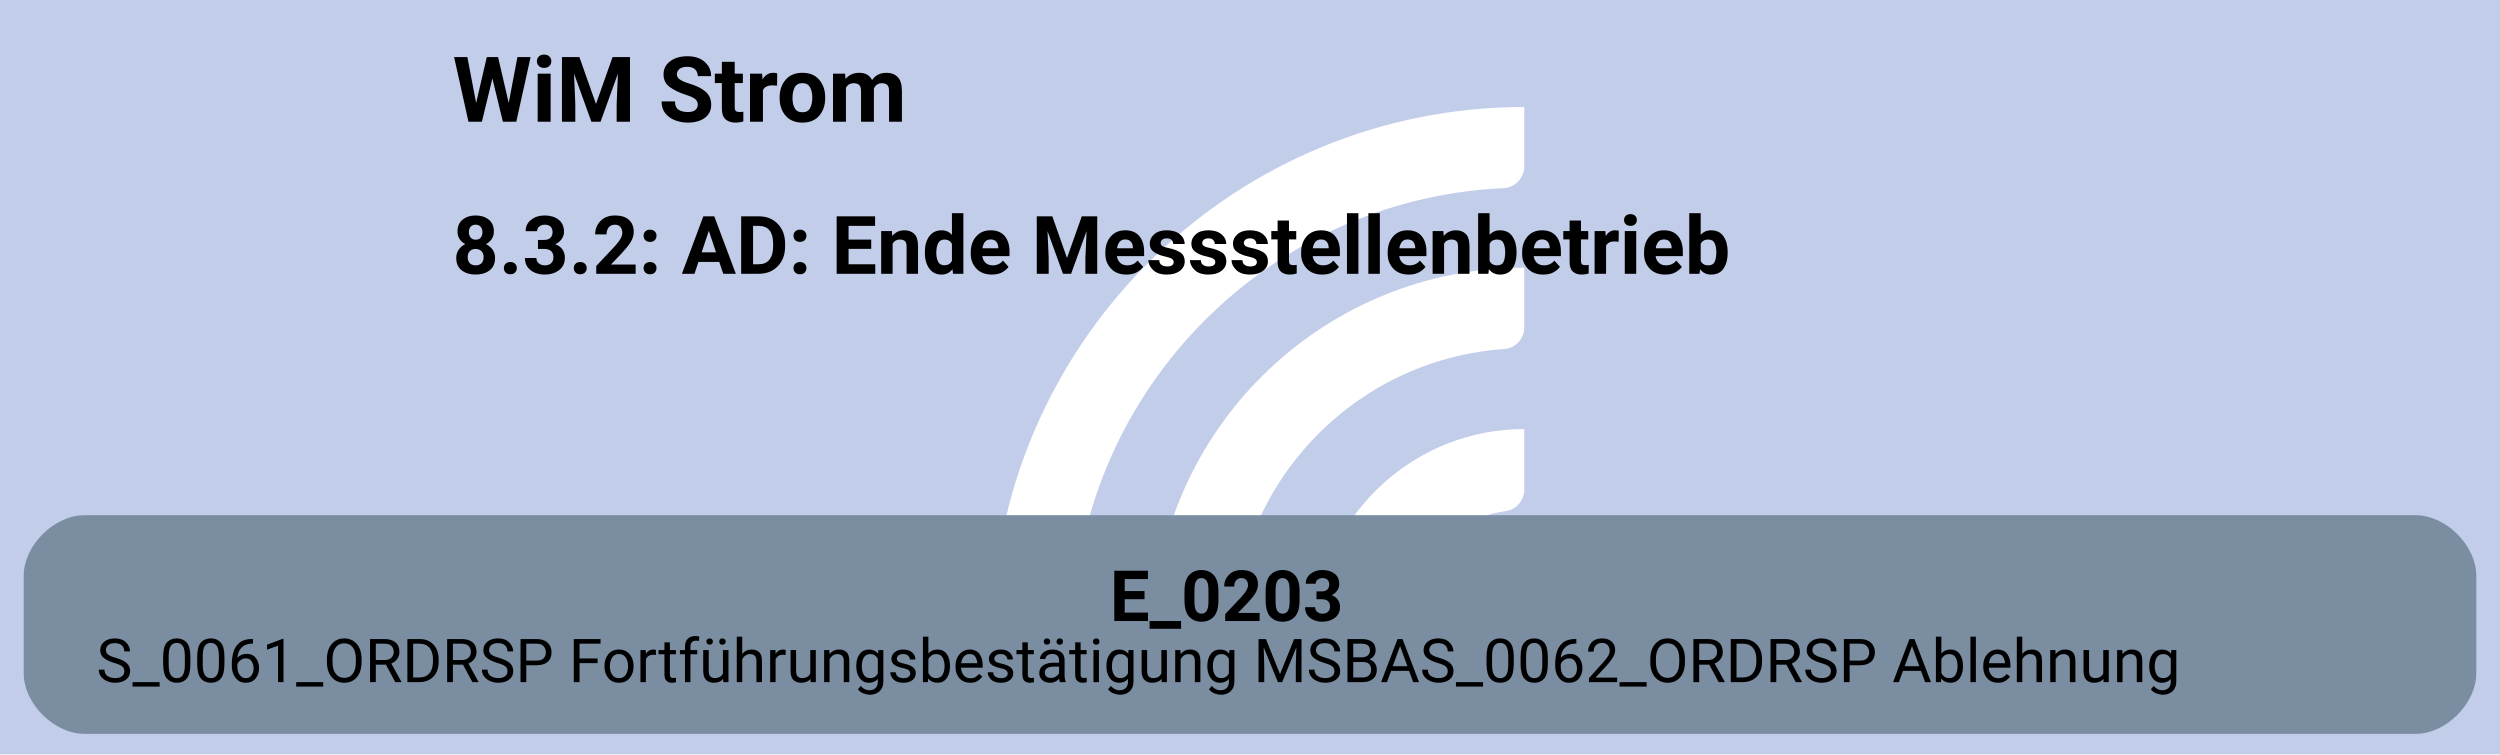
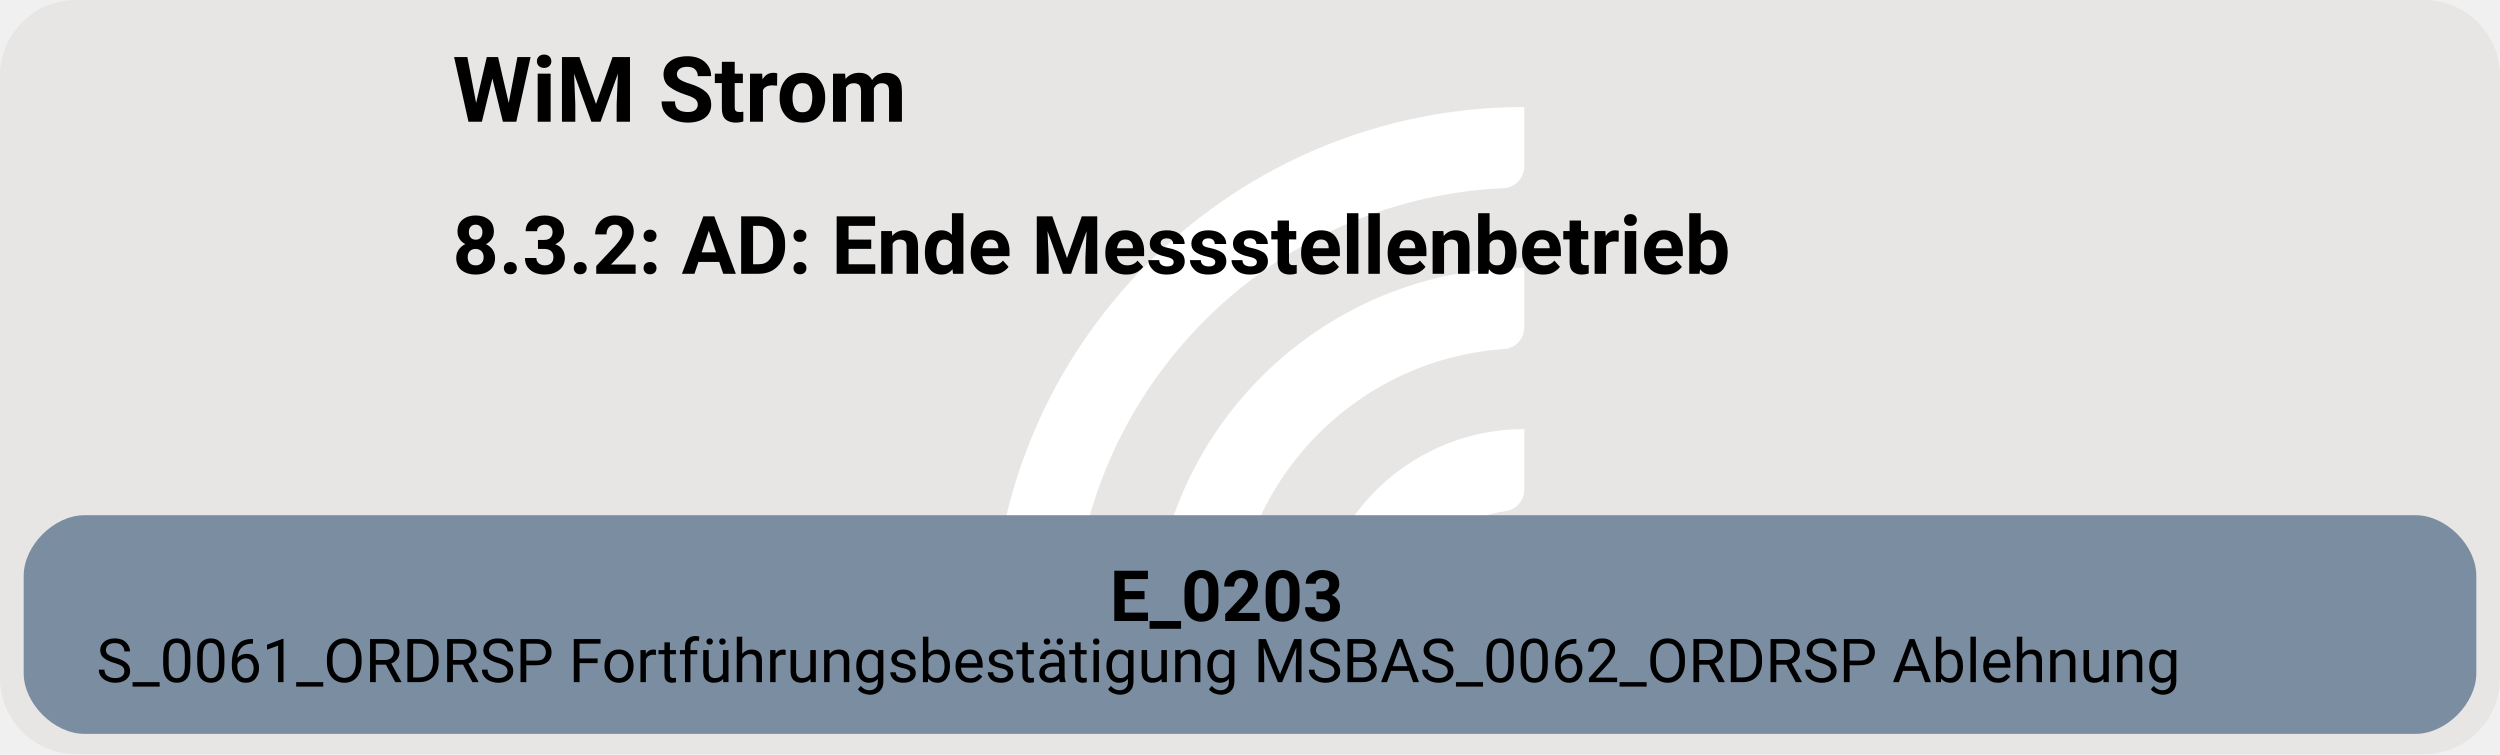
<svg xmlns="http://www.w3.org/2000/svg" version="1.1" width="658.667px" viewBox="0 0 658.667 198.667" height="198.667px">
  <g>
    <svg version="1.1" width="658.667px" viewBox="0 0 658.667 198.667" height="198.667px">
-       <polygon fill="#c2cee9" points="0,0 658.667,0 658.667,198.667 0,198.667" />
+       <rect fill="#e7e6e5" x="0" y="0" width="658.667" height="198.667" rx="20" ry="20" />
      <g>
        <g transform="translate(248.3169, 19.86667) scale(1 1) translate(0, 0) scale(0.2797334 0.2797334) ">
          <defs>
            <style>.cls-1{fill:#fff;}</style>
          </defs>
          <path class="cls-1" d="M122.44,531.2h-56.1c-11,0-19.9-9.12-19.46-20.11C57.47,243.89,278.15,29.78,547.91,29.78v56.02c0,10.98-8.69,19.89-19.66,20.39-225.51,10.31-405.8,197-405.8,425Z" />
          <path class="cls-1" d="M273.78,531.2h-55.93c-11.23,0-20.09-9.48-19.43-20.69,10.74-183.44,163.39-329.39,349.48-329.39v56.26c0,10.71-8.27,19.62-18.96,20.35-142.35,9.77-255.17,128.69-255.17,273.46Z" />
          <path class="cls-1" d="M425.77,531.2h-55.45c-11.65,0-20.6-10.17-19.33-21.75,10.87-99.03,95.03-176.34,196.92-176.34v57.01c0,10.05-7.28,18.75-17.23,20.16-59.22,8.4-104.91,59.42-104.91,120.92Z" />
        </g>
        <svg width="494pt" height="149pt" viewBox="0.00 0.00 493.55 149.28">
          <g id="graph0" class="graph" transform="scale(1 1) rotate(0) translate(4 145.28)">
            <text text-anchor="start" x="84.9" y="-121.18" font-family="Roboto, sans-serif" font-weight="bold" font-size="18.00">WiM Strom</text>
            <text text-anchor="start" x="84.9" y="-91.08" font-family="Roboto, sans-serif" font-weight="bold" font-size="16.00">8.3.2: AD: Ende Messstellenbetrieb</text>
            <g id="node1" class="node">
              <path fill="#7a8da1" stroke="black" stroke-width="0" d="M473.55,-43.28C473.55,-43.28 12,-43.28 12,-43.28 6,-43.28 0,-37.28 0,-31.28 0,-31.28 0,-12 0,-12 0,-6 6,0 12,0 12,0 473.55,0 473.55,0 479.55,0 485.55,-6 485.55,-12 485.55,-12 485.55,-31.28 485.55,-31.28 485.55,-37.28 479.55,-43.28 473.55,-43.28" />
              <text text-anchor="start" x="215.02" y="-22.34" font-family="Roboto, sans-serif" font-weight="bold" font-size="14.00">E_0203</text>
              <text text-anchor="start" x="14.4" y="-10.24" font-family="Roboto, sans-serif" font-size="12.00">S_0061_ORDRSP Fortführungsbestätigung MSBAS_0062_ORDRSP Ablehnung</text>
            </g>
          </g>
        </svg>
      </g>
    </svg>
  </g>
</svg>
